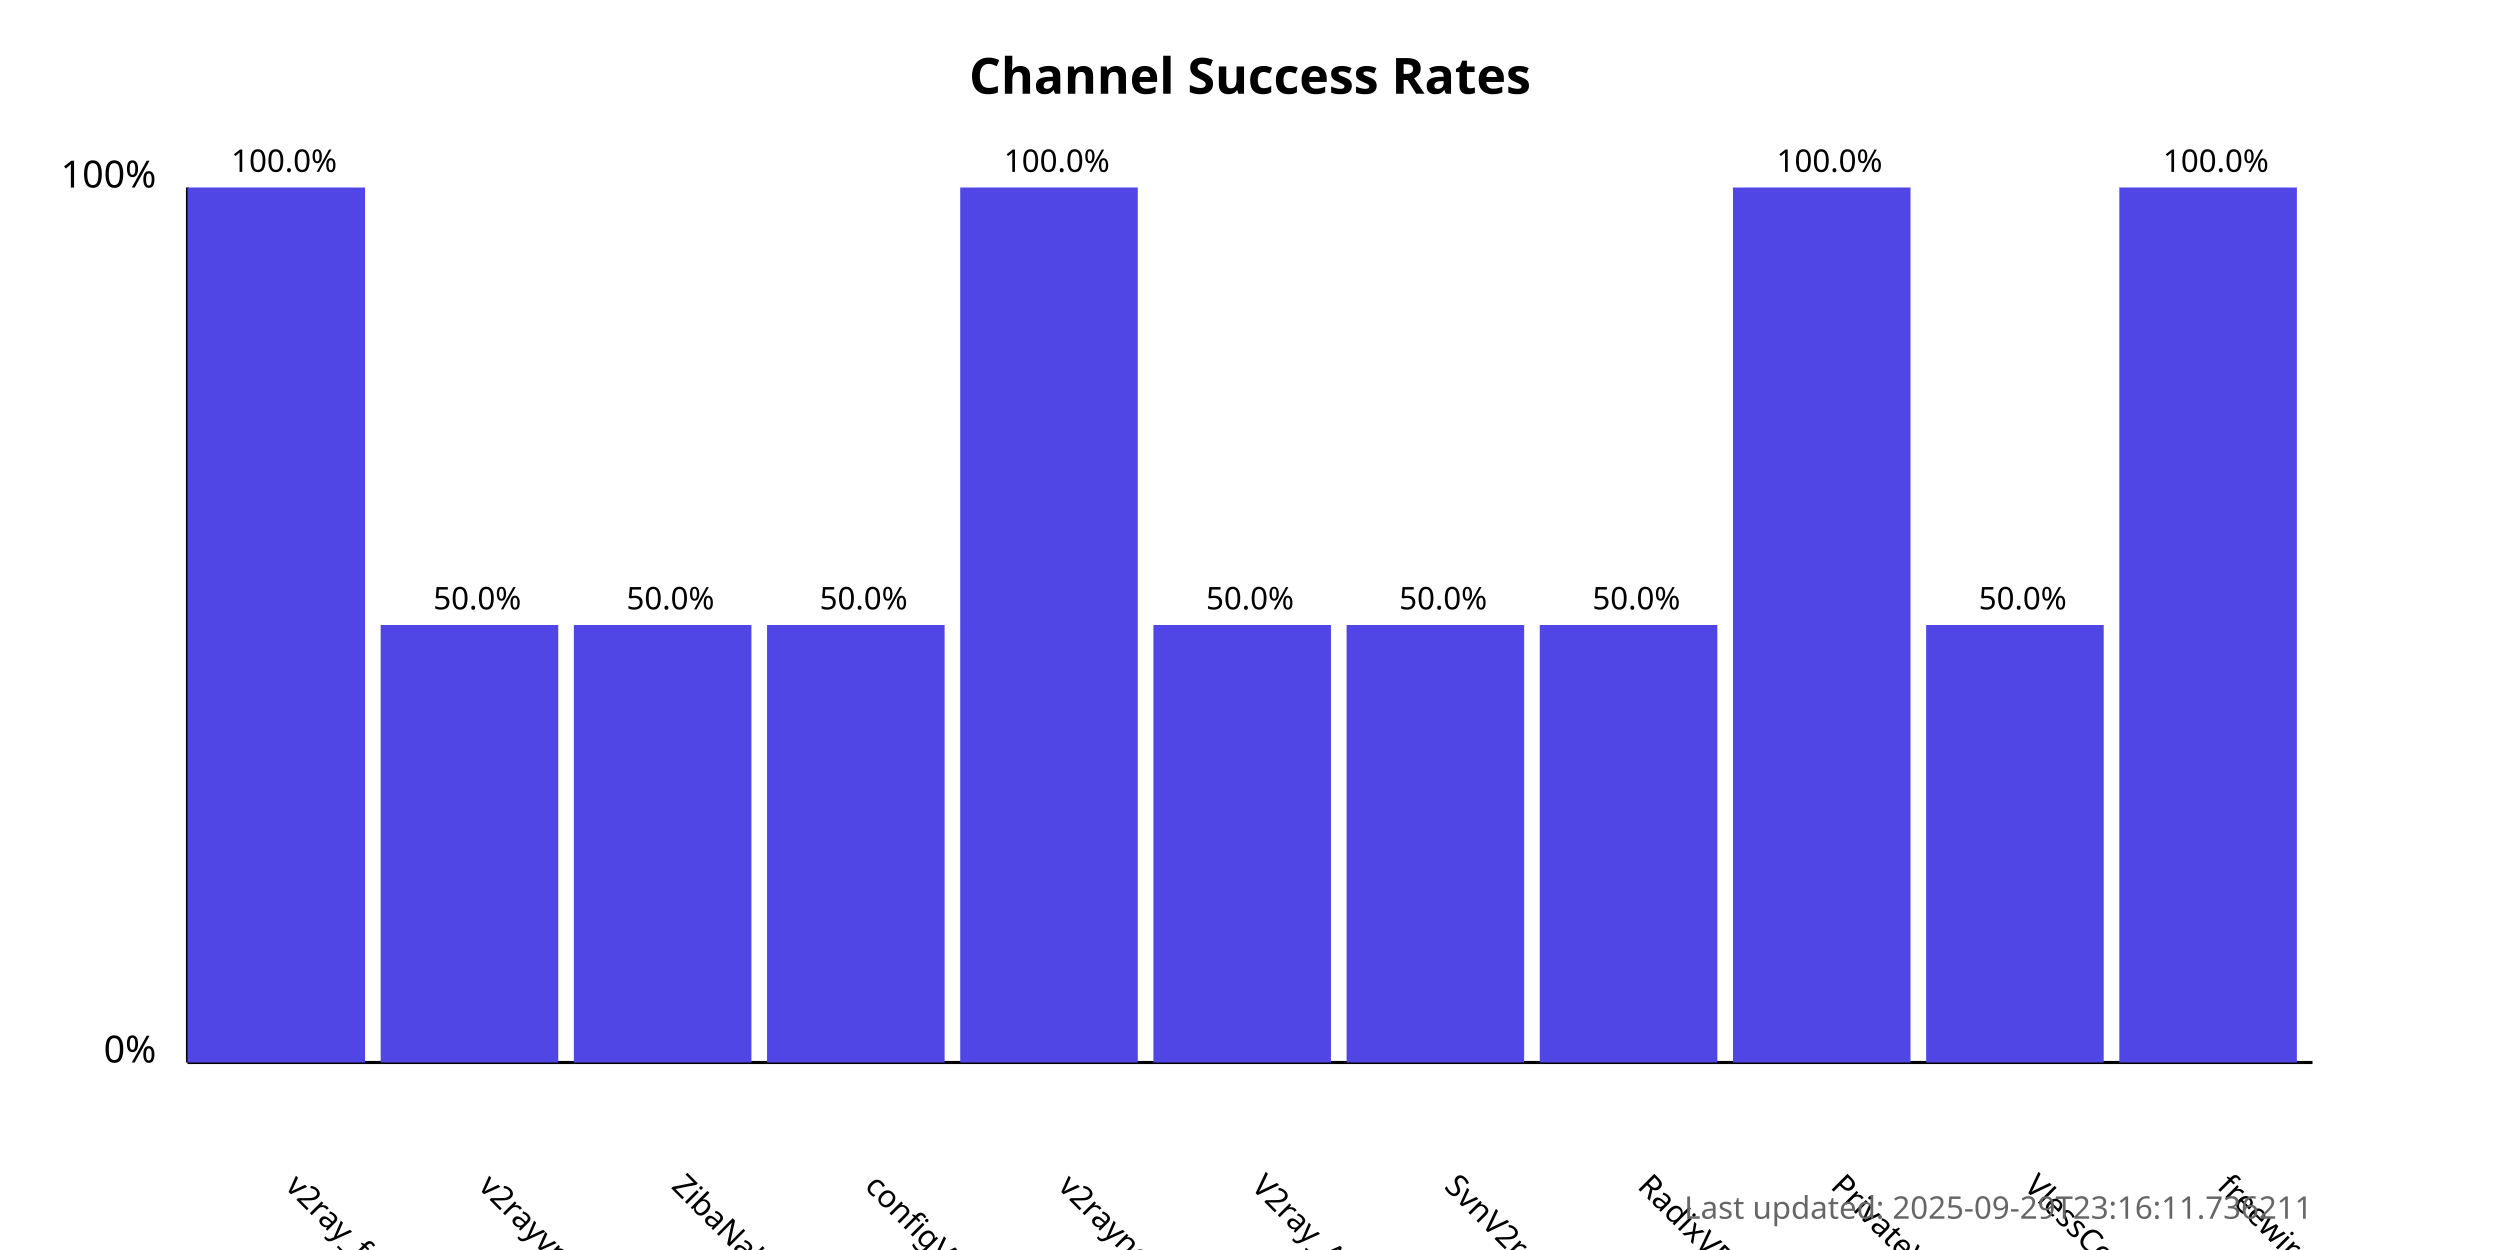
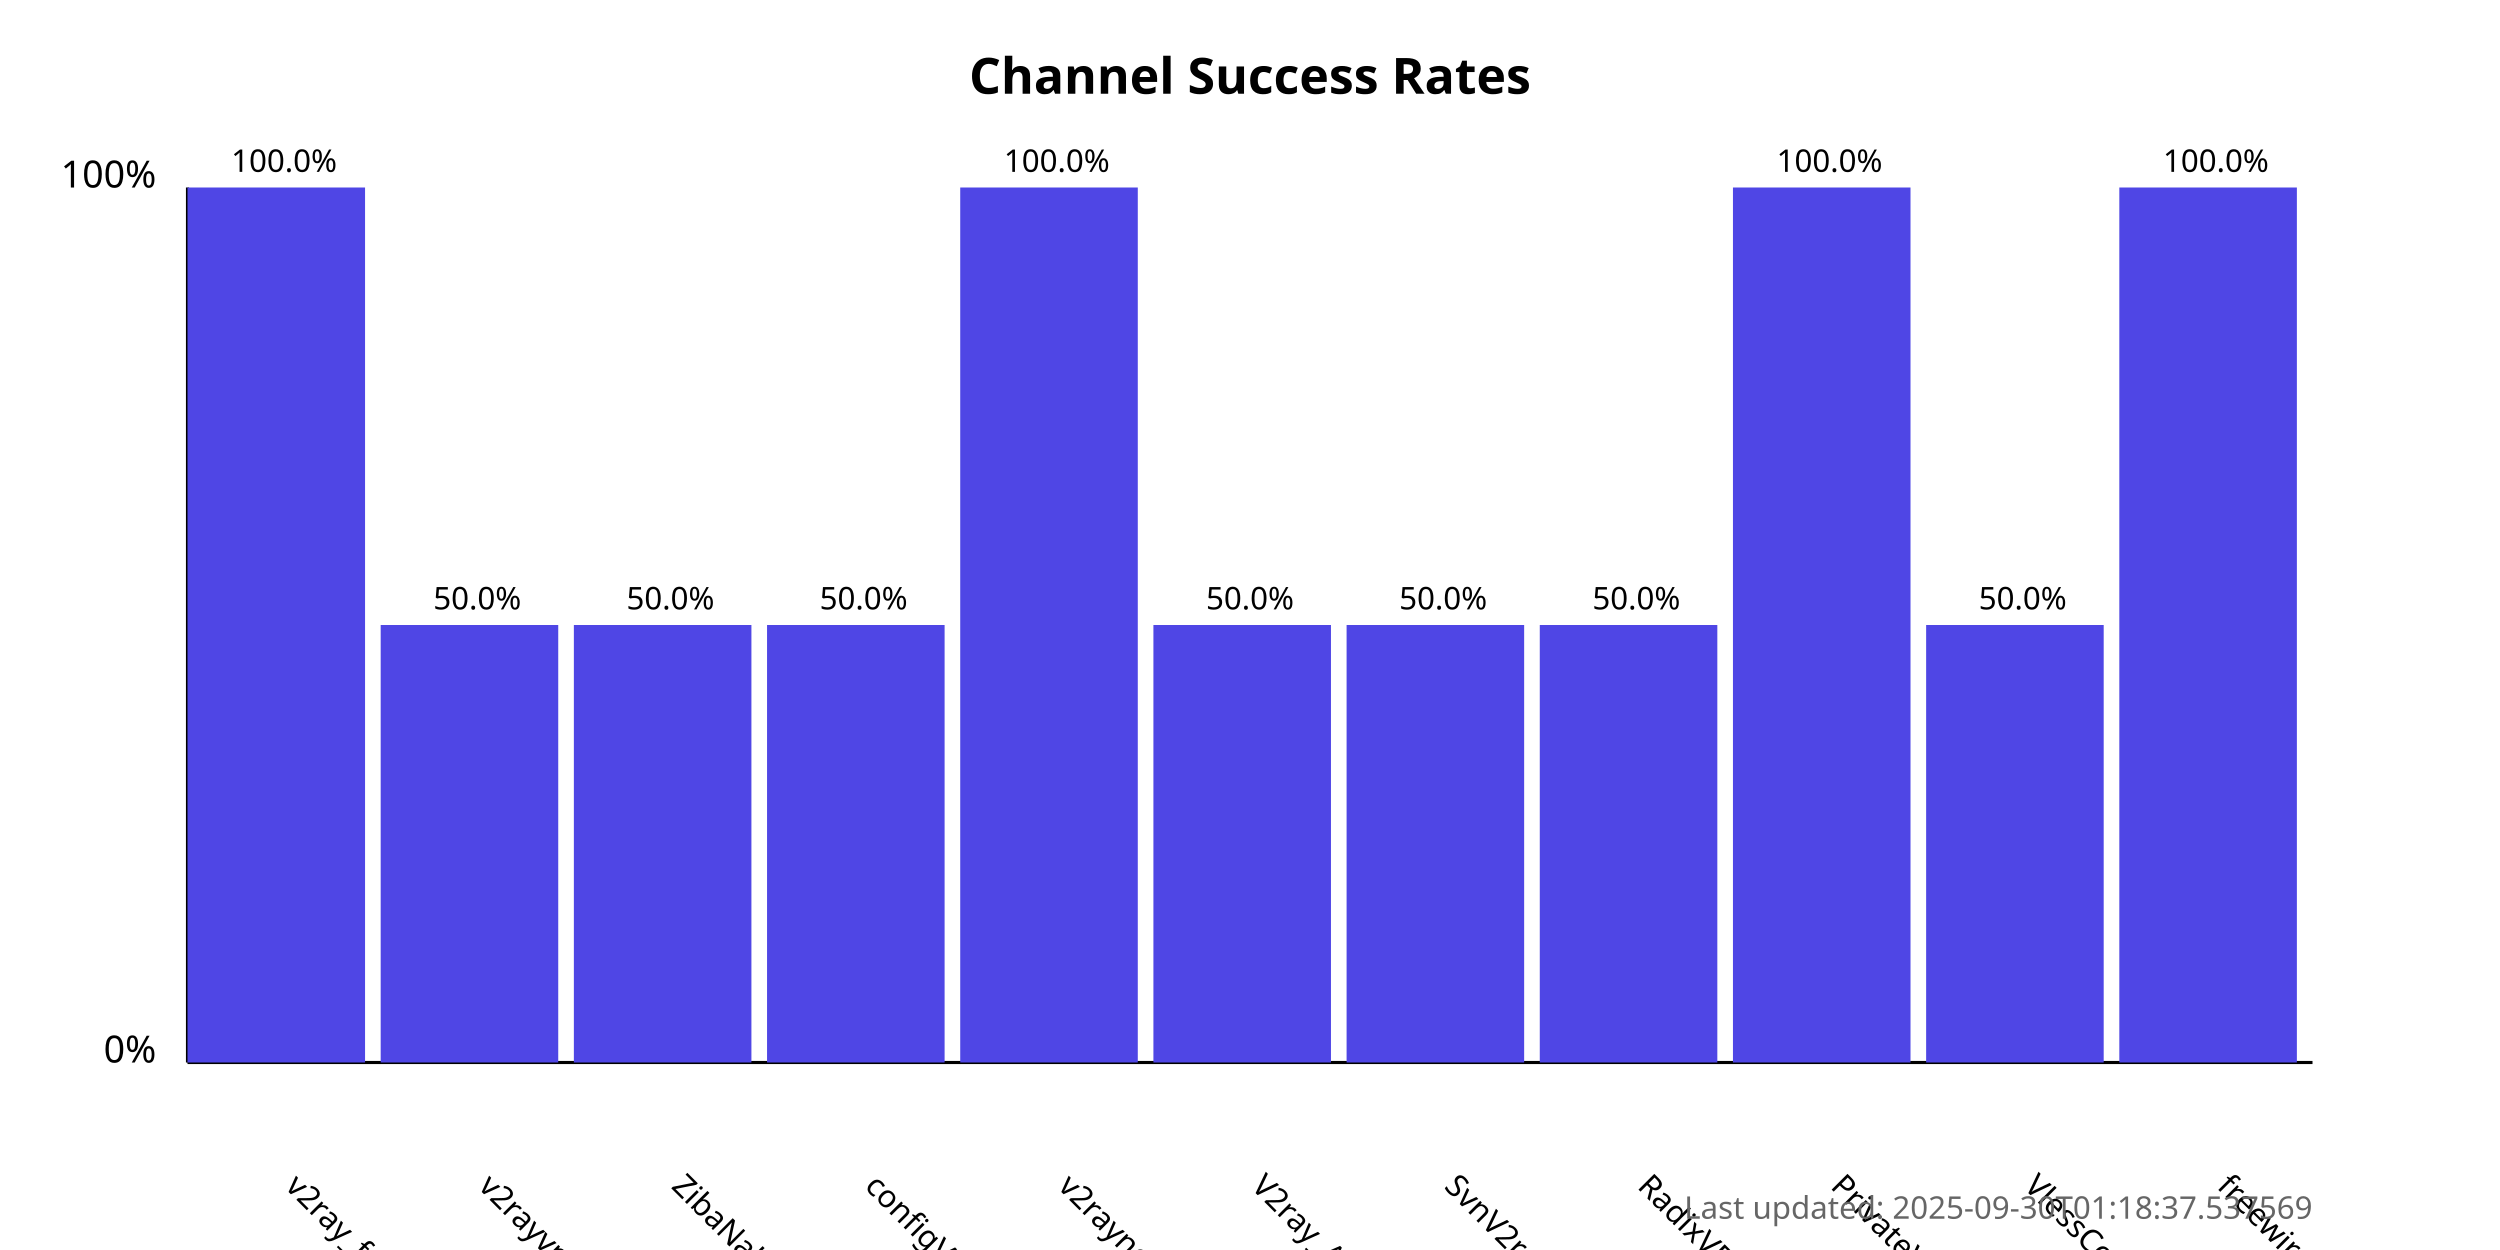
<svg xmlns="http://www.w3.org/2000/svg" width="800" height="400">
  <style>
            .chart-title { font: bold 16px sans-serif; }
            .axis-label { font: 12px sans-serif; }
            .tick-label { font: 10px sans-serif; }
            .bar { fill: #4f46e5; }
            .bar:hover { fill: #6366f1; }
            .timestamp { font: 10px sans-serif; fill: #666; }
        </style>
  <text x="400.0" y="30" text-anchor="middle" class="chart-title">
            Channel Success Rates
        </text>
  <line x1="60" y1="340" x2="60" y2="60" stroke="black" stroke-width="1" />
  <line x1="60" y1="340" x2="740" y2="340" stroke="black" stroke-width="1" />
  <text x="50" y="340" text-anchor="end" class="axis-label">0%</text>
  <text x="50" y="60" text-anchor="end" class="axis-label">100%</text>
  <g>
    <rect x="60" y="60.0" width="56.818" height="280.0" class="bar" />
    <text x="90.909" y="380" transform="rotate(45, 90.90909, 380)" text-anchor="start" class="tick-label">
                v2ray_free_conf
            </text>
    <text x="90.909" y="55.0" text-anchor="middle" class="tick-label">
                100.0%
            </text>
  </g>
  <g>
    <rect x="121.818" y="200.0" width="56.818" height="140.0" class="bar" />
    <text x="152.727" y="380" transform="rotate(45, 152.7273, 380)" text-anchor="start" class="tick-label">
                v2rayvpno
            </text>
    <text x="152.727" y="195.0" text-anchor="middle" class="tick-label">
                50.0%
            </text>
  </g>
  <g>
    <rect x="183.636" y="200.0" width="56.818" height="140.0" class="bar" />
    <text x="214.545" y="380" transform="rotate(45, 214.5455, 380)" text-anchor="start" class="tick-label">
                ZibaNabz
            </text>
    <text x="214.545" y="195.0" text-anchor="middle" class="tick-label">
                50.0%
            </text>
  </g>
  <g>
    <rect x="245.455" y="200.0" width="56.818" height="140.0" class="bar" />
    <text x="276.364" y="380" transform="rotate(45, 276.3636, 380)" text-anchor="start" class="tick-label">
                configV2rayForFree
            </text>
    <text x="276.364" y="195.0" text-anchor="middle" class="tick-label">
                50.0%
            </text>
  </g>
  <g>
    <rect x="307.273" y="60.0" width="56.818" height="280.0" class="bar" />
    <text x="338.182" y="380" transform="rotate(45, 338.1818, 380)" text-anchor="start" class="tick-label">
                v2rayngvpn
            </text>
    <text x="338.182" y="55.0" text-anchor="middle" class="tick-label">
                100.0%
            </text>
  </g>
  <g>
    <rect x="369.091" y="200.0" width="56.818" height="140.0" class="bar" />
    <text x="400.0" y="380" transform="rotate(45, 400.0, 380)" text-anchor="start" class="tick-label">
                V2ray_Alpha
            </text>
    <text x="400.0" y="195.0" text-anchor="middle" class="tick-label">
                50.0%
            </text>
  </g>
  <g>
    <rect x="430.909" y="200.0" width="56.818" height="140.0" class="bar" />
    <text x="461.818" y="380" transform="rotate(45, 461.8182, 380)" text-anchor="start" class="tick-label">
                SvnV2ray
            </text>
    <text x="461.818" y="195.0" text-anchor="middle" class="tick-label">
                50.0%
            </text>
  </g>
  <g>
    <rect x="492.727" y="200.0" width="56.818" height="140.0" class="bar" />
    <text x="523.636" y="380" transform="rotate(45, 523.6364, 380)" text-anchor="start" class="tick-label">
                RadixVPN
            </text>
    <text x="523.636" y="195.0" text-anchor="middle" class="tick-label">
                50.0%
            </text>
  </g>
  <g>
    <rect x="554.545" y="60.0" width="56.818" height="280.0" class="bar" />
    <text x="585.455" y="380" transform="rotate(45, 585.4545, 380)" text-anchor="start" class="tick-label">
                PrivateVPNs
            </text>
    <text x="585.455" y="55.0" text-anchor="middle" class="tick-label">
                100.0%
            </text>
  </g>
  <g>
    <rect x="616.364" y="200.0" width="56.818" height="140.0" class="bar" />
    <text x="647.273" y="380" transform="rotate(45, 647.2727, 380)" text-anchor="start" class="tick-label">
                VlessConfig
            </text>
    <text x="647.273" y="195.0" text-anchor="middle" class="tick-label">
                50.0%
            </text>
  </g>
  <g>
    <rect x="678.182" y="60.0" width="56.818" height="280.0" class="bar" />
    <text x="709.091" y="380" transform="rotate(45, 709.0909, 380)" text-anchor="start" class="tick-label">
                freewireguard
            </text>
    <text x="709.091" y="55.0" text-anchor="middle" class="tick-label">
                100.0%
            </text>
  </g>
  <text x="740" y="390" text-anchor="end" class="timestamp">
-             Last updated: 2025-09-29T23:16:11.736211
+             Last updated: 2025-09-30T01:18:37.537569
        </text>
</svg>
